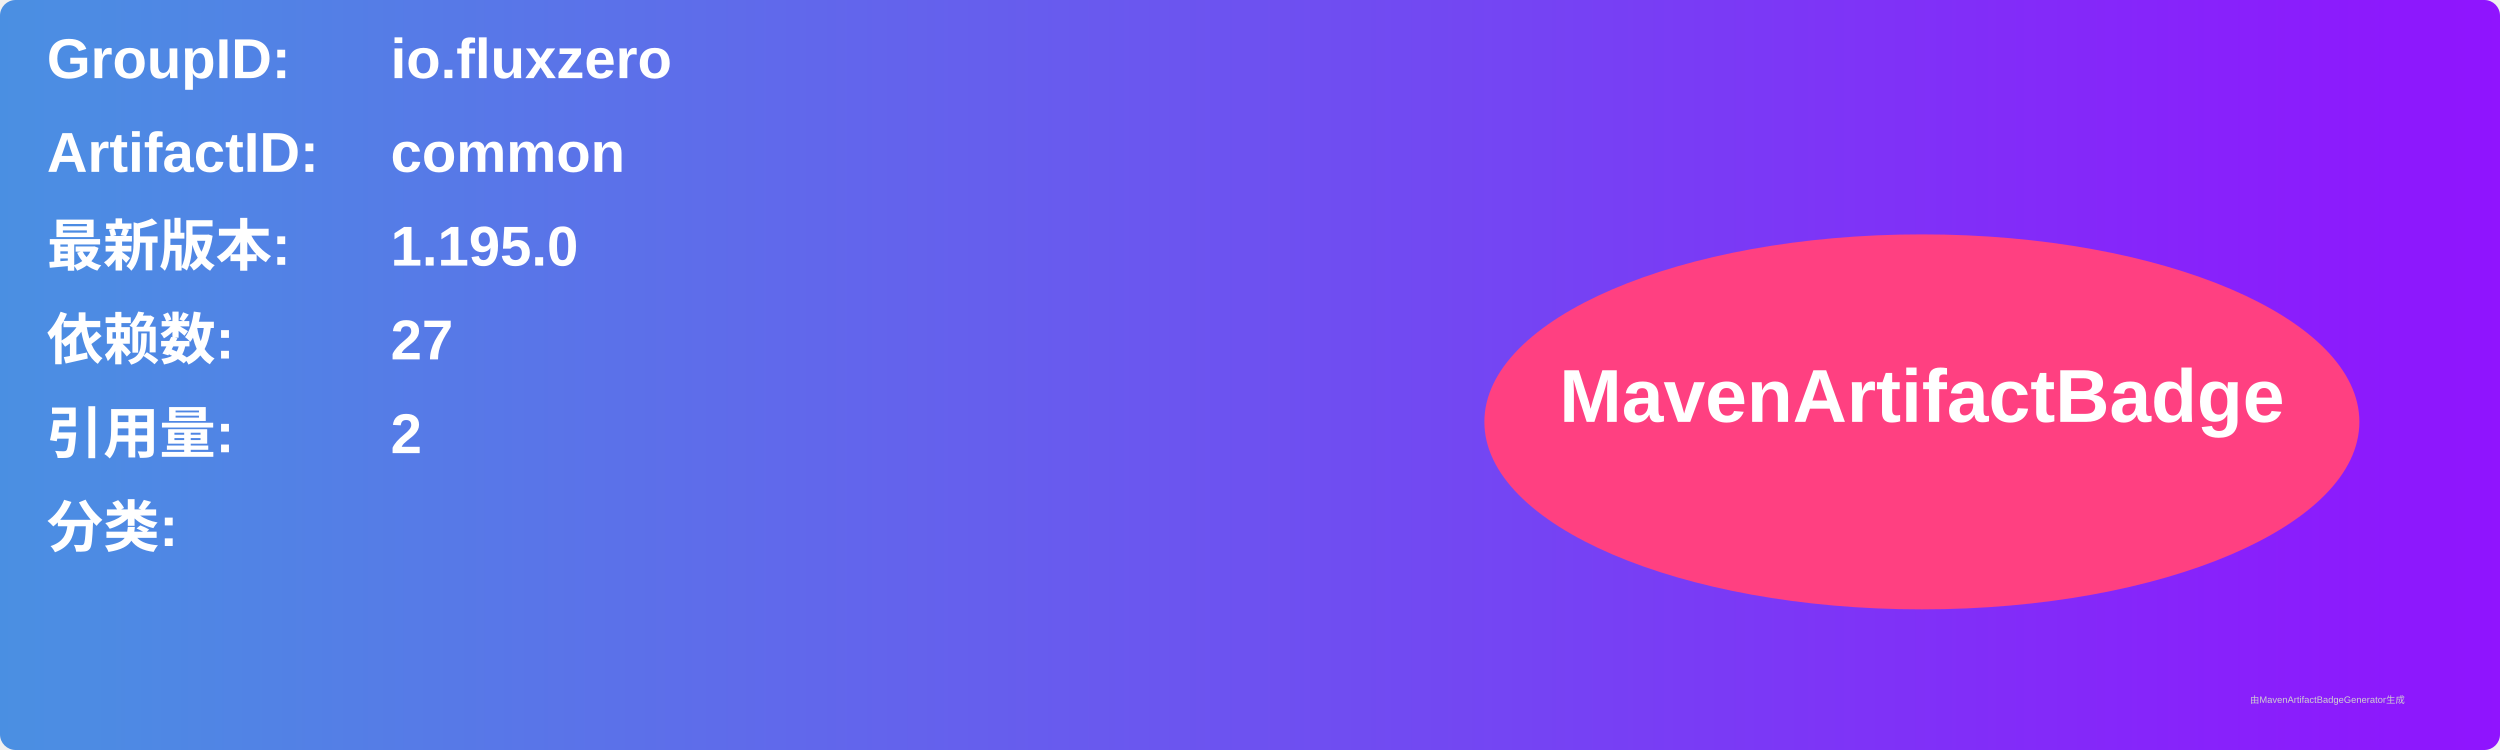
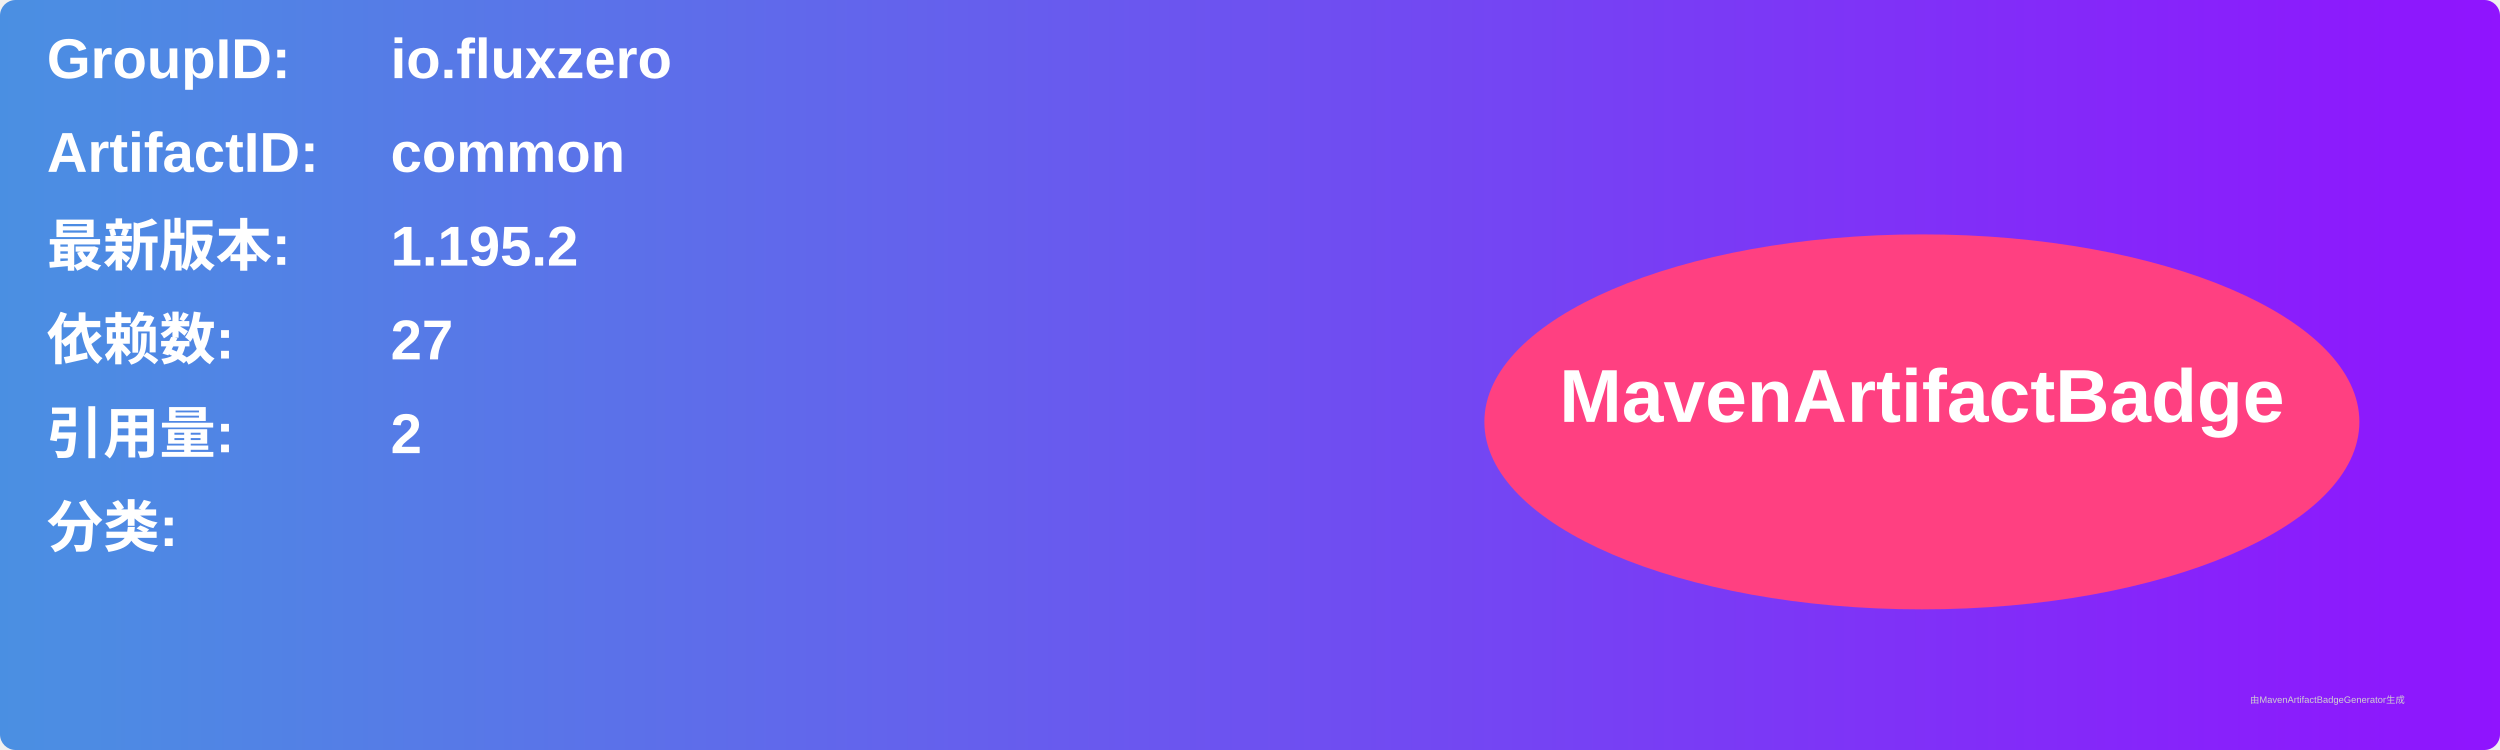
<svg xmlns="http://www.w3.org/2000/svg" width="800" height="240" viewBox="0 0 800 240">
  <linearGradient id="grad" x1="0%" y1="0%" x2="100%" y2="0%">
    <stop offset="0%" stop-color="#4a90e2" />
    <stop offset="100%" stop-color="#9013fe" />
  </linearGradient>
  <rect width="100%" height="100%" rx="5" ry="5" fill="url(#grad)" />
  <g transform="translate(15, 15)">
    <text x="0" y="10" font-family="Arial" font-size="18" fill="white" font-weight="bold" width="260">GroupID:</text>
    <text x="110" y="10" font-family="Arial" font-size="18" fill="white" font-weight="bold" width="460">io.fluxzero</text>
    <text x="0" y="40" font-family="Arial" font-size="18" fill="white" font-weight="bold" width="260">ArtifactID:</text>
    <text x="110" y="40" font-family="Arial" font-size="18" fill="white" font-weight="bold" width="460">common</text>
    <text x="0" y="70" font-family="Arial" font-size="18" fill="white" font-weight="bold">最新版本:</text>
    <text x="110" y="70" font-family="Arial" font-size="18" fill="white" font-weight="bold">
-       <tspan font-weight="bold">1.195.0</tspan>
+       <tspan font-weight="bold">1.195.2</tspan>
    </text>
    <text x="0" y="100" font-family="Arial" font-size="18" fill="white" font-weight="bold">依赖数: </text>
    <text x="110" y="100" font-family="Arial" font-size="18" fill="white">
      <tspan font-weight="bold">27</tspan>
    </text>
    <text x="0" y="130" font-family="Arial" font-size="18" fill="white" font-weight="bold">引用量: </text>
    <text x="110" y="130" font-family="Arial" font-size="18" fill="white">
      <tspan font-weight="bold">2</tspan>
    </text>
    <text x="0" y="160" font-family="Arial" font-size="18" fill="white" font-weight="bold">分类:</text>
    <text x="10" y="190" font-family="Arial" font-size="10" fill="white">
      <tspan font-weight="bold" />
    </text>
    <ellipse cx="600" cy="120" rx="140" ry="60" fill="#ff4081" />
    <text x="600" y="120" text-anchor="middle" font-family="Arial" font-size="24" fill="white" font-weight="bold">MavenArtifactBadge</text>
  </g>
  <text x="720" y="225" font-family="Arial" font-size="3" fill="#d0d0d0">由MavenArtifactBadgeGenerator生成</text>
</svg>
